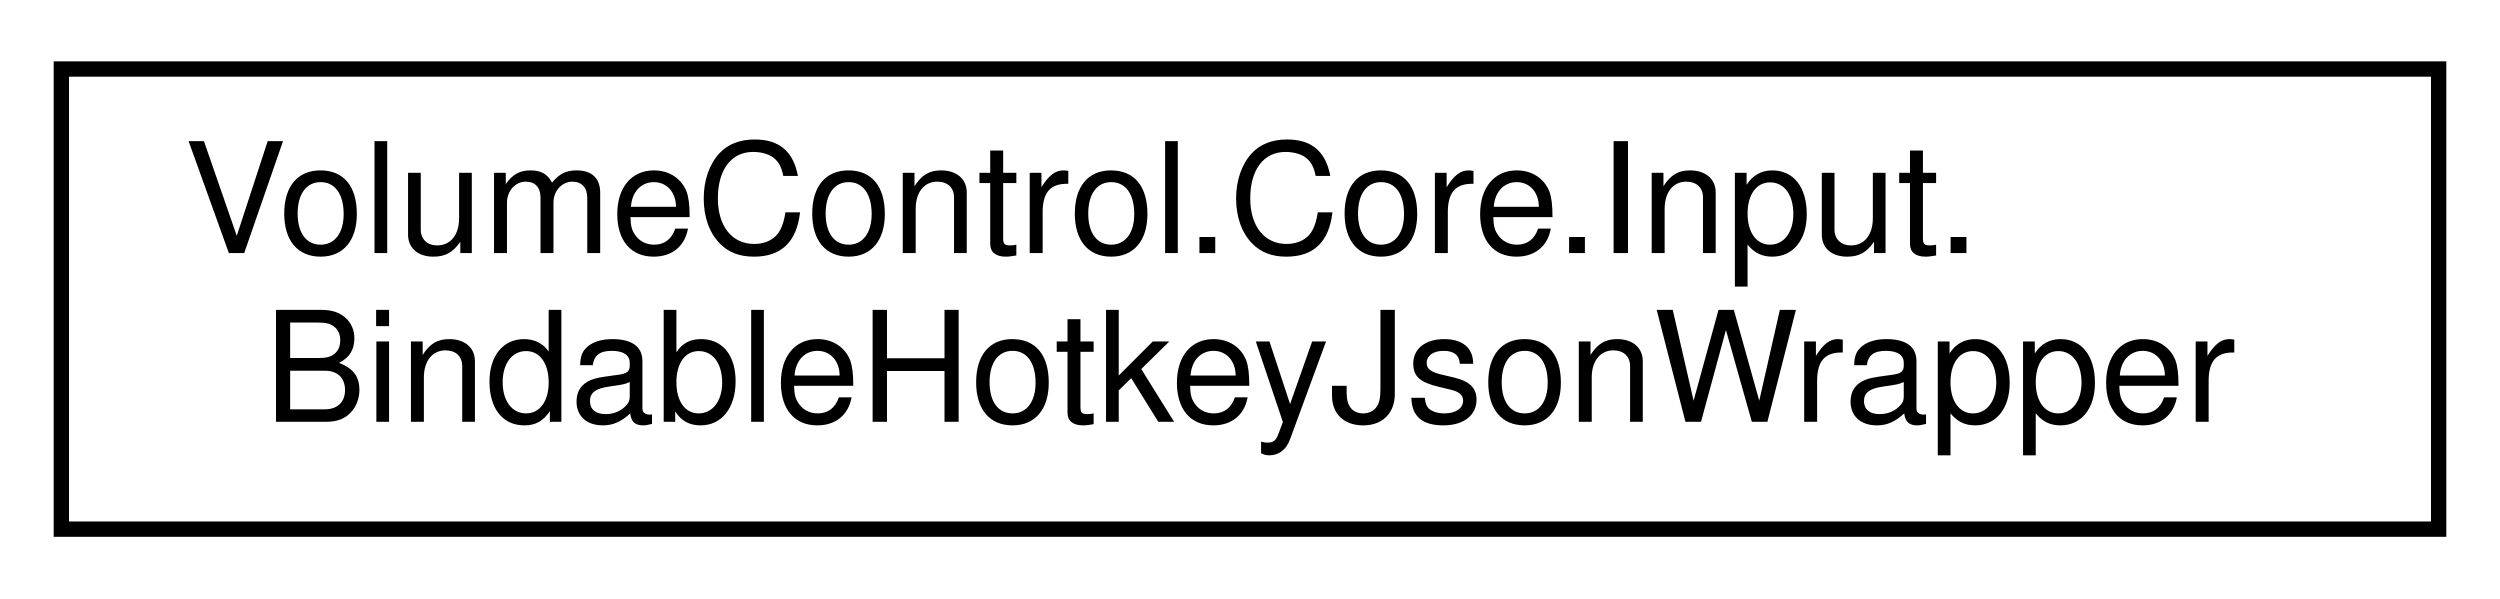
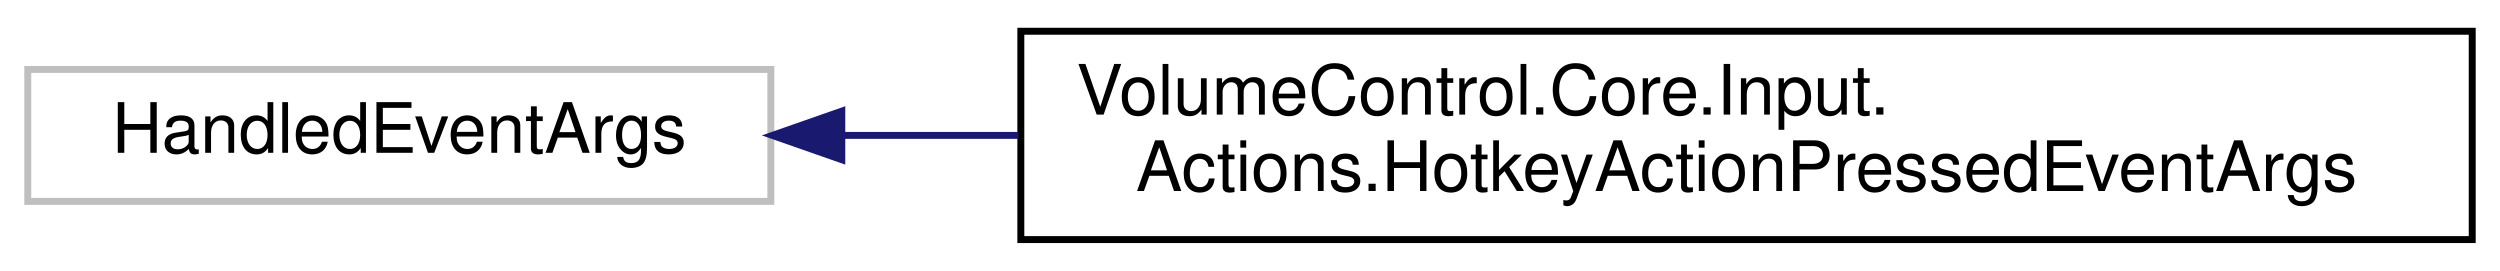
- <svg xmlns="http://www.w3.org/2000/svg" xmlns:xlink="http://www.w3.org/1999/xlink" width="163pt" height="39pt" viewBox="0.00 0.00 163.00 39.00">
+ <svg xmlns="http://www.w3.org/2000/svg" xmlns:xlink="http://www.w3.org/1999/xlink" width="360pt" height="39pt" viewBox="0.00 0.00 360.00 39.00">
  <g id="graph0" class="graph" transform="scale(1 1) rotate(0) translate(4 35)">
    <g id="node1" class="node">
      <g id="a_node1">
-         <a xlink:href="struct_volume_control_1_1_core_1_1_input_1_1_bindable_hotkey_json_wrapper.html" target="_top" xlink:title="Acts as a temporary wrapper for the BindableHotkey class so that the JSON parser can read and write i...">
-           <polygon fill="none" stroke="black" points="0,-0.5 0,-30.5 155,-30.5 155,-0.5 0,-0.5" />
-           <text text-anchor="start" x="8" y="-18.5" font-family="Helvetica,sans-Serif" font-size="10.00">VolumeControl.Core.Input.</text>
-           <text text-anchor="middle" x="77.5" y="-7.5" font-family="Helvetica,sans-Serif" font-size="10.00">BindableHotkeyJsonWrapper</text>
+         <a xlink:title=" ">
+           <polygon fill="none" stroke="#bfbfbf" points="0,-6 0,-25 107,-25 107,-6 0,-6" />
+           <text text-anchor="middle" x="53.5" y="-13" font-family="Helvetica,sans-Serif" font-size="10.00">HandledEventArgs</text>
        </a>
      </g>
    </g>
+     <g id="node2" class="node">
+       <g id="a_node2">
+         <a xlink:href="class_volume_control_1_1_core_1_1_input_1_1_actions_1_1_hotkey_action_pressed_event_args.html" target="_top" xlink:title="Event arguments for the IHotkeyAction.HandleKeyEvent(object?, HotkeyActionPressedEventArgs) handler m...">
+           <polygon fill="none" stroke="black" points="143,-0.5 143,-30.5 352,-30.5 352,-0.5 143,-0.5" />
+           <text text-anchor="start" x="151" y="-18.5" font-family="Helvetica,sans-Serif" font-size="10.00">VolumeControl.Core.Input.</text>
+           <text text-anchor="middle" x="247.5" y="-7.5" font-family="Helvetica,sans-Serif" font-size="10.00">Actions.HotkeyActionPressedEventArgs</text>
+         </a>
+       </g>
+     </g>
+     <g id="edge1" class="edge">
+       <path fill="none" stroke="midnightblue" d="M117.34,-15.5C125.51,-15.5 134.04,-15.5 142.65,-15.5" />
+       <polygon fill="midnightblue" stroke="midnightblue" points="117.22,-12 107.22,-15.5 117.22,-19 117.22,-12" />
+     </g>
  </g>
</svg>
